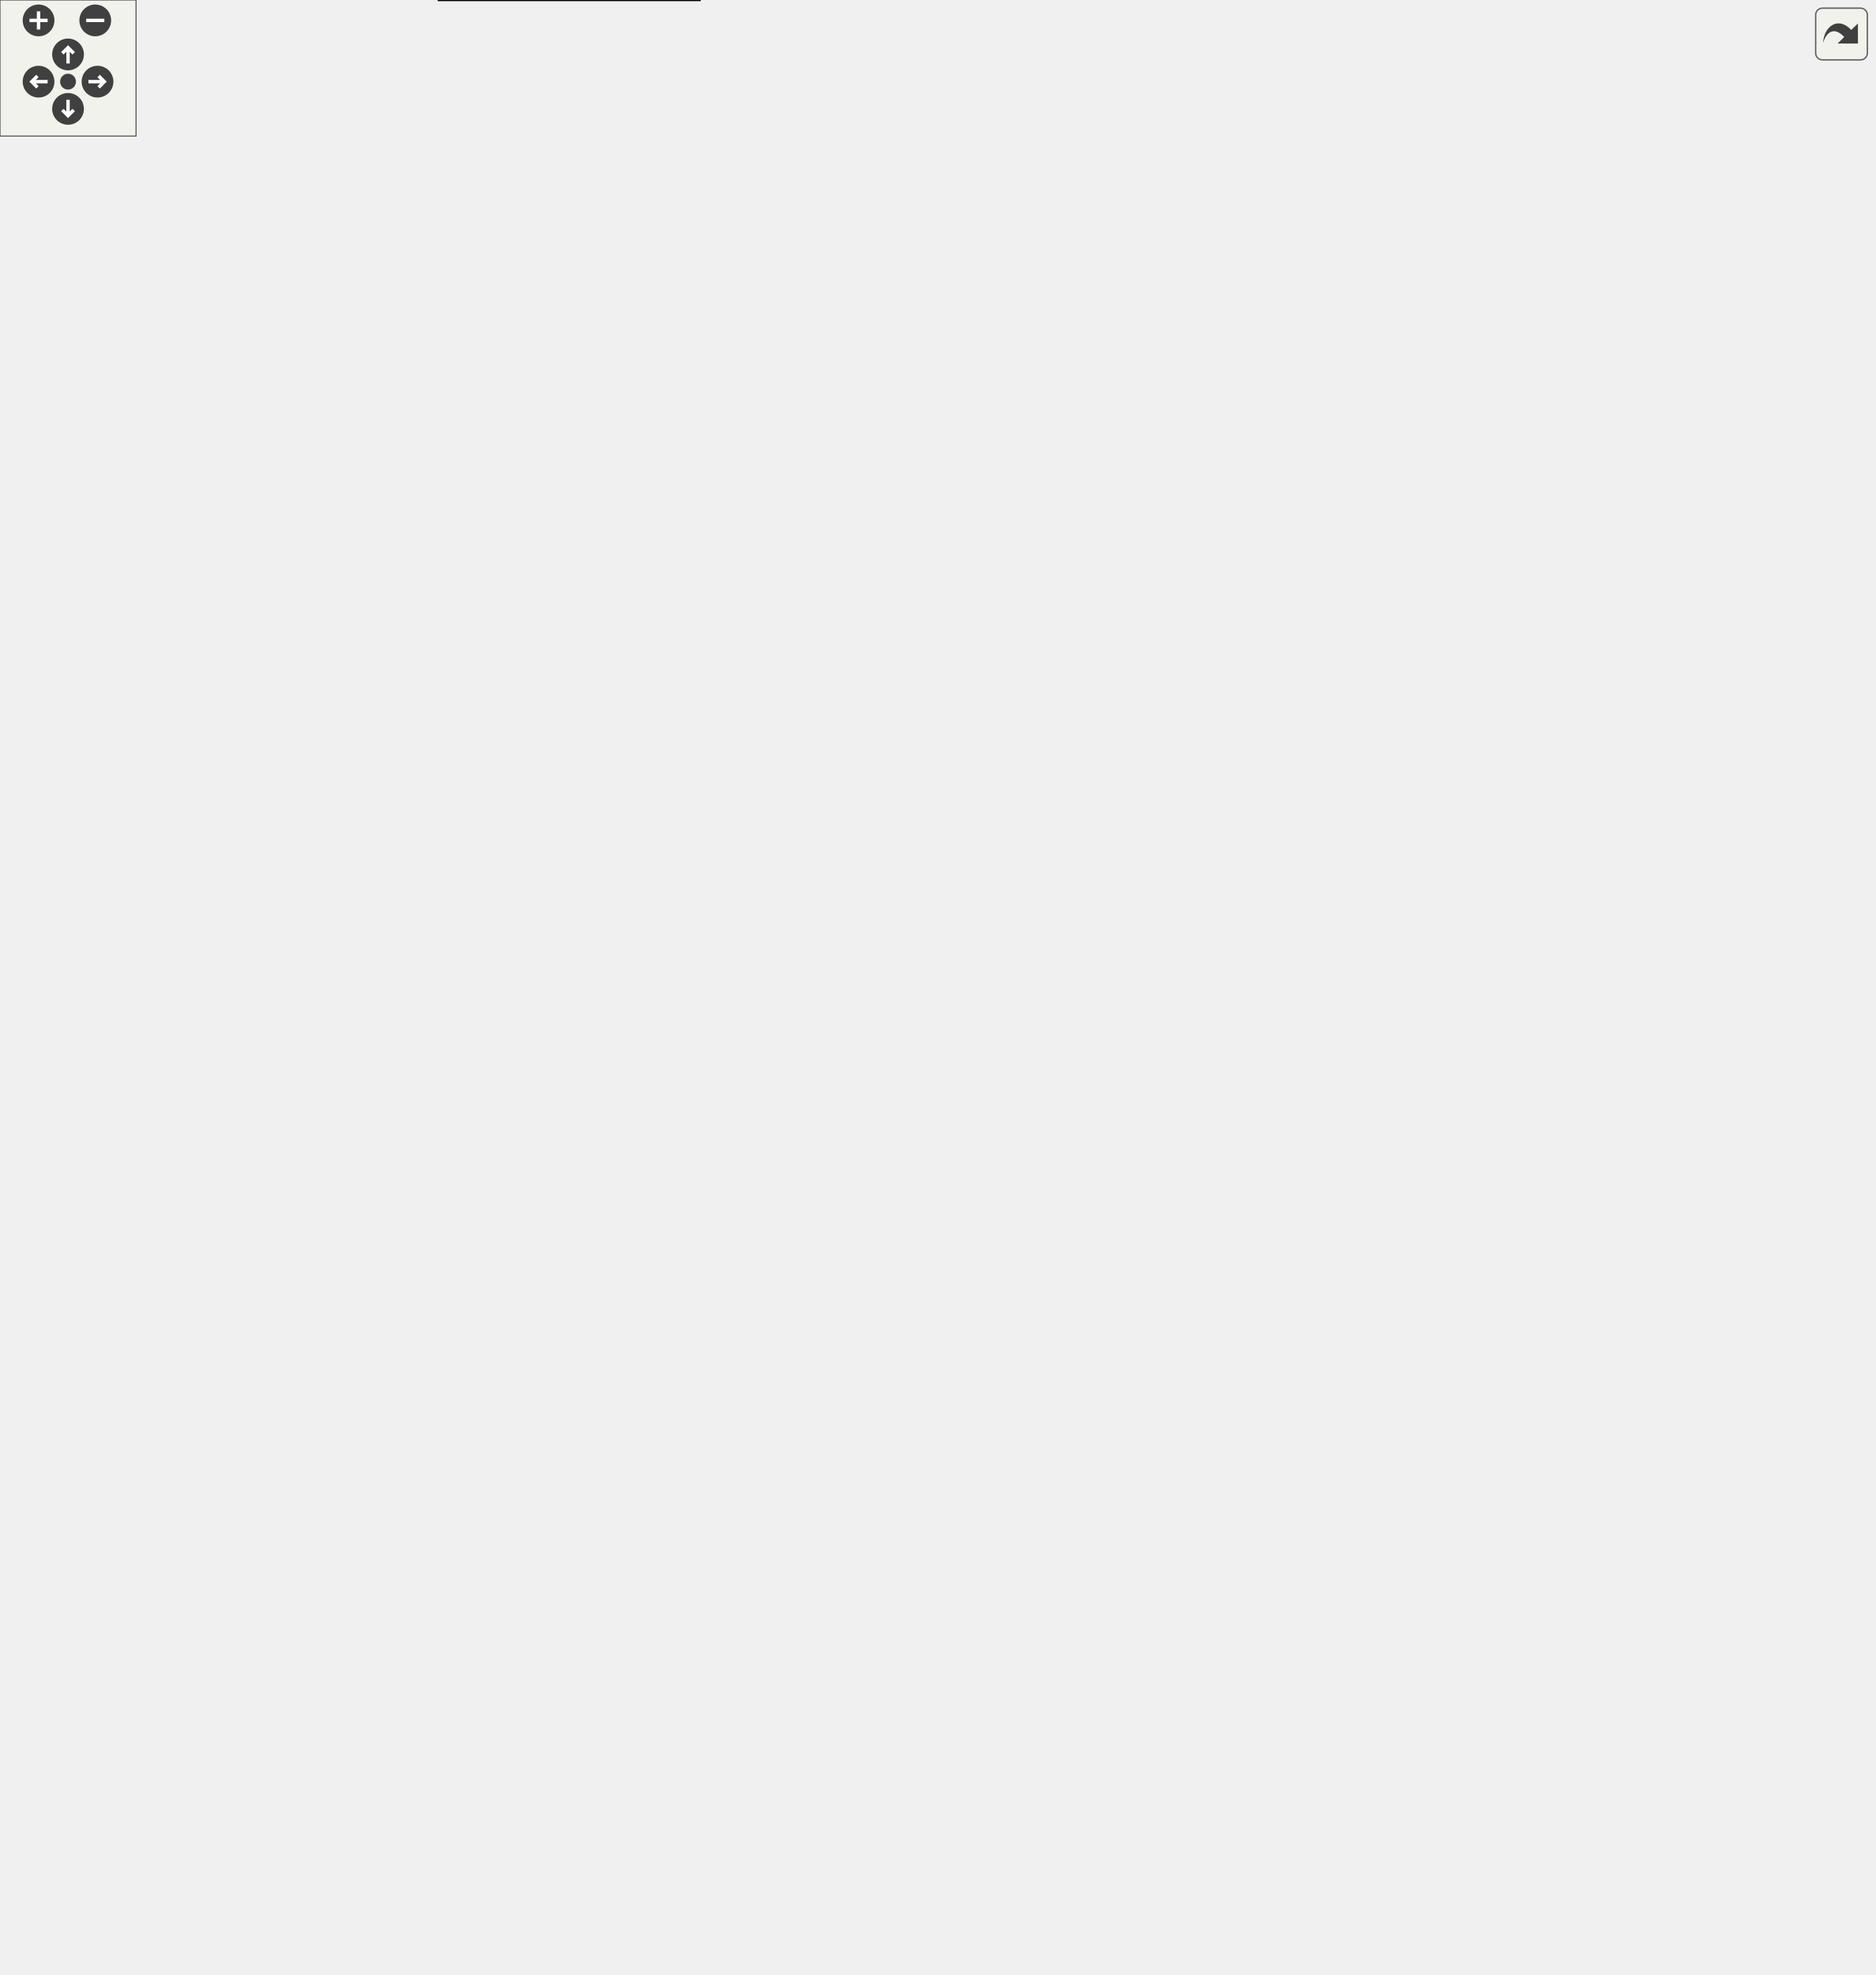
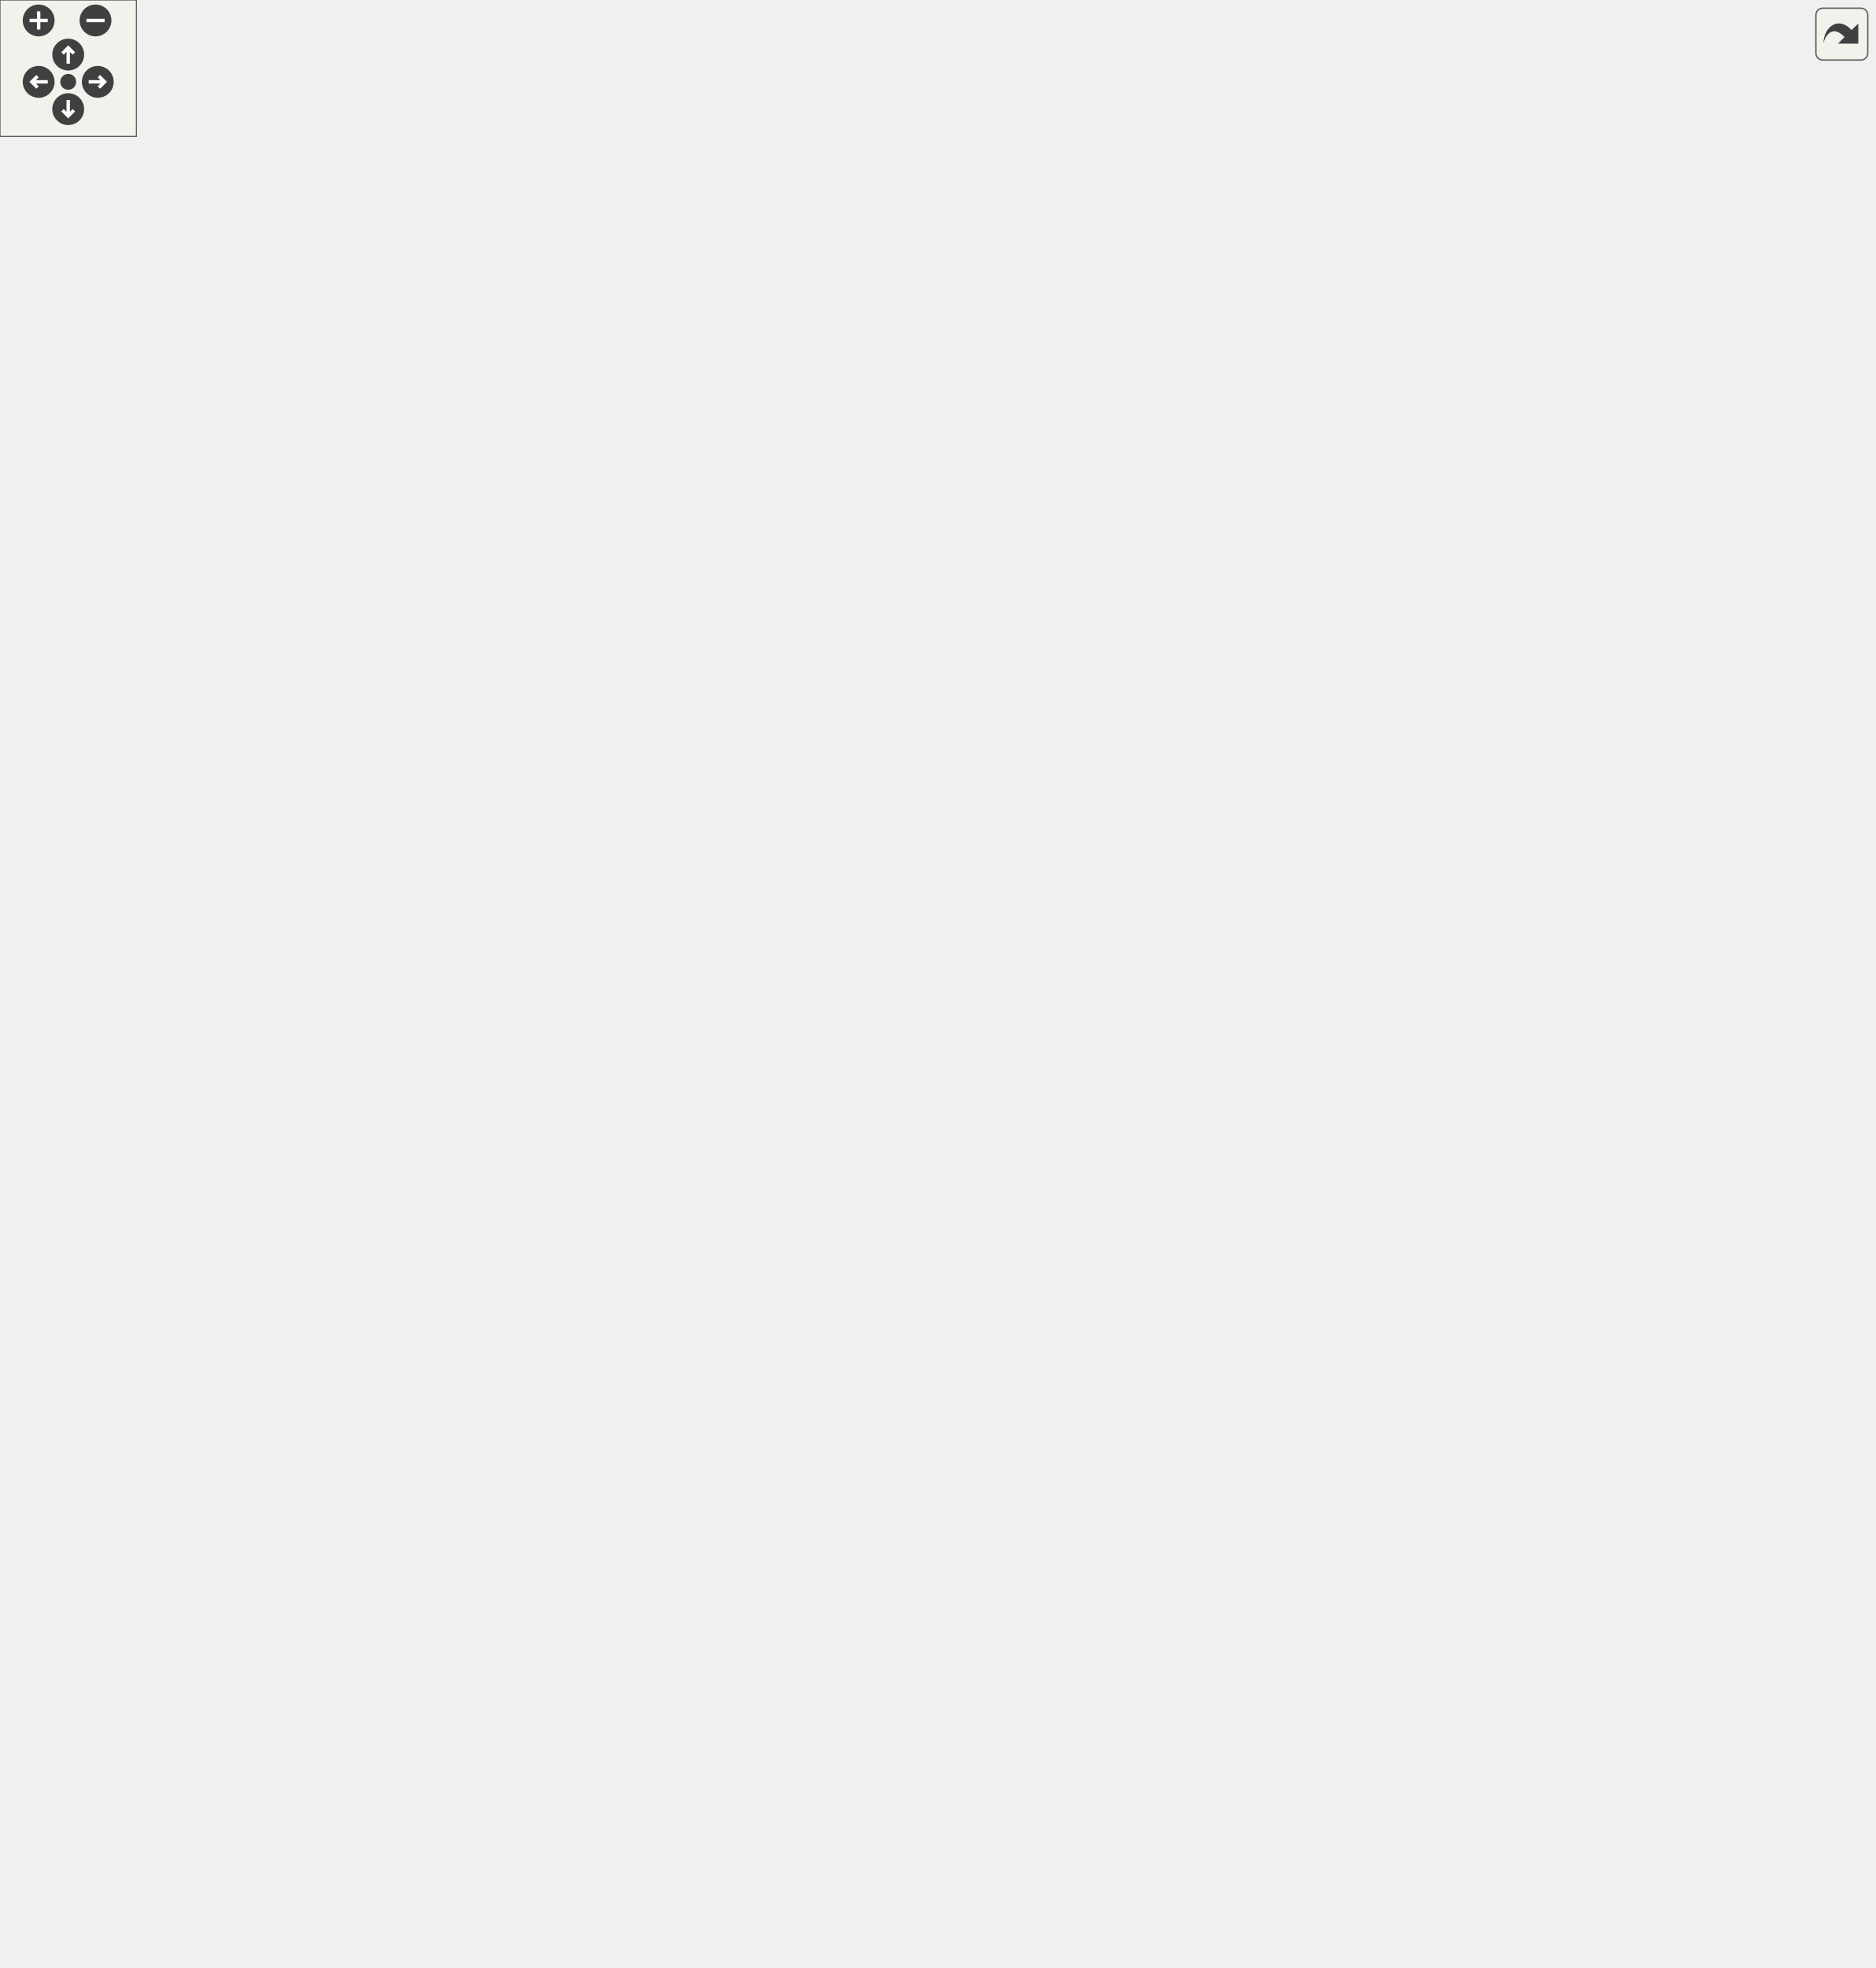
<svg xmlns="http://www.w3.org/2000/svg" xmlns:xlink="http://www.w3.org/1999/xlink" id="main" version="1.1" xml:space="preserve">
  <defs>
    <circle id="rim" cx="0" cy="0" r="7" />
    <circle id="rim2" cx="0" cy="0" r="3.5" />
    <g id="zoomPlus">
      <use xlink:href="#rim" fill="#404040">
        <set attributeName="fill" to="#808080" begin="zoomplus.mouseover" end="zoomplus.mouseout" />
      </use>
      <path d="M-4,0h8M0,-4v8" fill="none" stroke="white" stroke-width="1.5" pointer-events="none" />
    </g>
    <g id="zoomMin">
      <use xlink:href="#rim" fill="#404040">
        <set attributeName="fill" to="#808080" begin="zoomminus.mouseover" end="zoomminus.mouseout" />
      </use>
      <path d="M-4,0h8" fill="none" stroke="white" stroke-width="1.5" pointer-events="none" />
    </g>
    <g id="dirArrow">
      <path fill="none" stroke="white" stroke-width="1.5" d="M0,-3.0v7 M-2.5,-0.5L0,-3.0L2.5,-0.5" />
    </g>
    <g id="resetDef">
      <use xlink:href="#rim2" fill="#404040">
        <set attributeName="fill" to="#808080" begin="reset.mouseover" end="reset.mouseout" />
      </use>
    </g>
  </defs>
  <svg id="graph" class="graph">
    <g id="viewport">
      <g id="node1" class="node">
-         <polygon fill="#bfbfbf" stroke="black" points="0,-384 0,-418 142,-418 142,-384 0,-384" />
-         <text text-anchor="start" x="8" y="-405" font-family="FreeSans" font-size="10.00">Urho3D::Input::AddScreen</text>
-         <text text-anchor="middle" x="71" y="-392" font-family="FreeSans" font-size="10.00">Joystick</text>
+         <polygon fill="#bfbfbf" stroke="black" points="0,-390 0,-424 142,-424 142,-390 0,-390" />
+         <text text-anchor="start" x="8" y="-411" font-family="FreeSans" font-size="10.00">Urho3D::Input::AddScreen</text>
+         <text text-anchor="middle" x="71" y="-398" font-family="FreeSans" font-size="10.00">Joystick</text>
      </g>
      <g id="node3" class="node">
        <a xlink:href="a00289.html#a86e4e2d374cd56109534566c1050a274" target="_top" xlink:title="Return a resource by type and name. Load if not loaded yet. Return null if not found or if fails...">
-           <polygon fill="none" stroke="black" points="184.5,-776 184.5,-810 317.5,-810 317.5,-776 184.5,-776" />
-           <text text-anchor="start" x="192.5" y="-797" font-family="FreeSans" font-size="10.00">Urho3D::ResourceCache</text>
-           <text text-anchor="middle" x="251" y="-784" font-family="FreeSans" font-size="10.00">::GetResource</text>
+           <polygon fill="none" stroke="black" points="183.5,-738 183.5,-772 316.5,-772 316.5,-738 183.5,-738" />
+           <text text-anchor="start" x="191.5" y="-759" font-family="FreeSans" font-size="10.00">Urho3D::ResourceCache</text>
+           <text text-anchor="middle" x="250" y="-746" font-family="FreeSans" font-size="10.00">::GetResource</text>
        </a>
      </g>
      <g id="edge2" class="edge">
-         <path fill="none" stroke="midnightblue" d="M74.072,-418.097C85.917,-482.374 130.337,-708.599 178,-762 180.708,-765.034 183.762,-767.78 187.047,-770.265" />
-         <polygon fill="midnightblue" stroke="midnightblue" points="185.346,-773.336 195.622,-775.917 189.199,-767.491 185.346,-773.336" />
+         <path fill="none" stroke="midnightblue" d="M71.671,-424.341C74.657,-477.432 90.835,-639.564 178,-729 178.939,-729.964 179.917,-730.892 180.928,-731.786" />
+         <polygon fill="midnightblue" stroke="midnightblue" points="179.157,-734.83 189.27,-737.989 183.334,-729.213 179.157,-734.83" />
      </g>
      <g id="node5" class="node">
        <a xlink:href="a00340.html#a6b405eba451da6c0f216a8649adf79aa" target="_top" xlink:title="Return the C string.">
-           <polygon fill="none" stroke="black" points="360.5,-759.5 360.5,-780.5 489.5,-780.5 489.5,-759.5 360.5,-759.5" />
-           <text text-anchor="middle" x="425" y="-767.5" font-family="FreeSans" font-size="10.00">Urho3D::String::CString</text>
-         </a>
-       </g>
-       <g id="edge58" class="edge">
-         <path fill="none" stroke="midnightblue" d="M74.18,-418.143C85.905,-479.467 128.6,-686.541 178,-729 203.294,-750.74 287.018,-761.149 350.032,-765.999" />
-         <polygon fill="midnightblue" stroke="midnightblue" points="350.12,-769.515 360.35,-766.759 350.634,-762.534 350.12,-769.515" />
+           <polygon fill="none" stroke="black" points="358.5,-744.5 358.5,-765.5 487.5,-765.5 487.5,-744.5 358.5,-744.5" />
+           <text text-anchor="middle" x="423" y="-752.5" font-family="FreeSans" font-size="10.00">Urho3D::String::CString</text>
+         </a>
+       </g>
+       <g id="edge54" class="edge">
+         <path fill="none" stroke="midnightblue" d="M73.234,-424.454C82.295,-492.212 118.683,-736.274 178,-781 242.036,-829.285 343.698,-792.893 393.518,-769.96" />
+         <polygon fill="midnightblue" stroke="midnightblue" points="395.224,-773.025 402.764,-765.582 392.228,-766.698 395.224,-773.025" />
      </g>
      <g id="node7" class="node">
        <a xlink:href="a00359.html#aeb17cee1b62a29b57c557bbaab230243" target="_top" xlink:title="Load a UI layout from an XML file. Optionally specify another XML file for element style...">
-           <polygon fill="none" stroke="black" points="185.5,-698.5 185.5,-719.5 316.5,-719.5 316.5,-698.5 185.5,-698.5" />
-           <text text-anchor="middle" x="251" y="-706.5" font-family="FreeSans" font-size="10.00">Urho3D::UI::LoadLayout</text>
+           <polygon fill="none" stroke="black" points="184.5,-658.5 184.5,-679.5 315.5,-679.5 315.5,-658.5 184.5,-658.5" />
+           <text text-anchor="middle" x="250" y="-666.5" font-family="FreeSans" font-size="10.00">Urho3D::UI::LoadLayout</text>
        </a>
      </g>
      <g id="edge6" class="edge">
-         <path fill="none" stroke="midnightblue" d="M72.12,-418.229C76.305,-468.021 95.376,-613.369 178,-689 179.693,-690.55 181.495,-691.981 183.383,-693.304" />
-         <polygon fill="midnightblue" stroke="midnightblue" points="181.744,-696.399 192.143,-698.427 185.278,-690.357 181.744,-696.399" />
+         <path fill="none" stroke="midnightblue" d="M73.457,-424.007C80.748,-468.128 106.403,-587.121 178,-649 179.794,-650.551 181.7,-651.982 183.691,-653.303" />
+         <polygon fill="midnightblue" stroke="midnightblue" points="182.453,-656.619 192.894,-658.417 185.852,-650.5 182.453,-656.619" />
      </g>
      <g id="node9" class="node">
        <a xlink:href="a00359.html#a0a91caff1edbcab1038879d9c79a4e44" target="_top" xlink:title="Return root UI element.">
-           <polygon fill="none" stroke="black" points="194.5,-658.5 194.5,-679.5 307.5,-679.5 307.5,-658.5 194.5,-658.5" />
-           <text text-anchor="middle" x="251" y="-666.5" font-family="FreeSans" font-size="10.00">Urho3D::UI::GetRoot</text>
+           <polygon fill="none" stroke="black" points="193.5,-618.5 193.5,-639.5 306.5,-639.5 306.5,-618.5 193.5,-618.5" />
+           <text text-anchor="middle" x="250" y="-626.5" font-family="FreeSans" font-size="10.00">Urho3D::UI::GetRoot</text>
        </a>
      </g>
      <g id="edge8" class="edge">
-         <path fill="none" stroke="midnightblue" d="M73.257,-418.107C80.114,-463.071 104.911,-585.483 178,-649 180.232,-650.939 182.635,-652.692 185.163,-654.277" />
-         <polygon fill="midnightblue" stroke="midnightblue" points="183.69,-657.457 194.166,-659.04 186.963,-651.27 183.69,-657.457" />
+         <path fill="none" stroke="midnightblue" d="M75.087,-424.043C85.328,-462.993 115.84,-559.01 178,-609 180.079,-610.672 182.288,-612.204 184.594,-613.608" />
+         <polygon fill="midnightblue" stroke="midnightblue" points="183.4,-616.931 193.89,-618.416 186.615,-610.714 183.4,-616.931" />
      </g>
      <g id="node11" class="node">
        <a xlink:href="a00361.html#aa1d4bf467b99749011b103227deb3004" target="_top" xlink:title="Return size.">
-           <polygon fill="none" stroke="black" points="193.5,-606 193.5,-640 308.5,-640 308.5,-606 193.5,-606" />
-           <text text-anchor="start" x="201.5" y="-627" font-family="FreeSans" font-size="10.00">Urho3D::UIElement::</text>
-           <text text-anchor="middle" x="251" y="-614" font-family="FreeSans" font-size="10.00">GetSize</text>
+           <polygon fill="none" stroke="black" points="192.5,-566 192.5,-600 307.5,-600 307.5,-566 192.5,-566" />
+           <text text-anchor="start" x="200.5" y="-587" font-family="FreeSans" font-size="10.00">Urho3D::UIElement::</text>
+           <text text-anchor="middle" x="250" y="-574" font-family="FreeSans" font-size="10.00">GetSize</text>
        </a>
      </g>
      <g id="edge10" class="edge">
-         <path fill="none" stroke="midnightblue" d="M76.359,-418.234C88.601,-454.98 121.964,-541.765 178,-592 181.592,-595.22 185.567,-598.139 189.754,-600.779" />
-         <polygon fill="midnightblue" stroke="midnightblue" points="188.17,-603.905 198.591,-605.814 191.635,-597.823 188.17,-603.905" />
+         <path fill="none" stroke="midnightblue" d="M79.633,-424.044C95.434,-453.727 131.683,-515.243 178,-552 182.264,-555.384 186.954,-558.467 191.831,-561.261" />
+         <polygon fill="midnightblue" stroke="midnightblue" points="190.286,-564.404 200.763,-565.98 193.557,-558.214 190.286,-564.404" />
      </g>
      <g id="node13" class="node">
        <a xlink:href="a00361.html#a76a4d4fc652ea858d46846ac2739ee98" target="_top" xlink:title="Add a child element.">
-           <polygon fill="none" stroke="black" points="193.5,-516 193.5,-550 308.5,-550 308.5,-516 193.5,-516" />
-           <text text-anchor="start" x="201.5" y="-537" font-family="FreeSans" font-size="10.00">Urho3D::UIElement::</text>
-           <text text-anchor="middle" x="251" y="-524" font-family="FreeSans" font-size="10.00">AddChild</text>
+           <polygon fill="none" stroke="black" points="192.5,-476 192.5,-510 307.5,-510 307.5,-476 192.5,-476" />
+           <text text-anchor="start" x="200.5" y="-497" font-family="FreeSans" font-size="10.00">Urho3D::UIElement::</text>
+           <text text-anchor="middle" x="250" y="-484" font-family="FreeSans" font-size="10.00">AddChild</text>
        </a>
      </g>
      <g id="edge12" class="edge">
-         <path fill="none" stroke="midnightblue" d="M84.087,-418.013C102.669,-441.119 138.822,-482.359 178,-507 180.456,-508.544 183.015,-510.013 185.645,-511.408" />
-         <polygon fill="midnightblue" stroke="midnightblue" points="184.277,-514.635 194.799,-515.868 187.342,-508.342 184.277,-514.635" />
+         <path fill="none" stroke="midnightblue" d="M98.505,-424.082C119.739,-436.858 150.108,-454.249 178,-467 181.807,-468.741 185.768,-470.446 189.786,-472.1" />
+         <polygon fill="midnightblue" stroke="midnightblue" points="188.637,-475.409 199.222,-475.854 191.225,-468.905 188.637,-475.409" />
      </g>
      <g id="node25" class="node">
        <a xlink:href="a00366.html#aa20f23bae4cf1d7cda06f6c3b47c7504" target="_top" xlink:title="Return iterator to the beginning.">
-           <polygon fill="none" stroke="black" points="189.5,-476.5 189.5,-497.5 312.5,-497.5 312.5,-476.5 189.5,-476.5" />
-           <text text-anchor="middle" x="251" y="-484.5" font-family="FreeSans" font-size="10.00">Urho3D::Vector::Begin</text>
+           <polygon fill="none" stroke="black" points="188.5,-436.5 188.5,-457.5 311.5,-457.5 311.5,-436.5 188.5,-436.5" />
+           <text text-anchor="middle" x="250" y="-444.5" font-family="FreeSans" font-size="10.00">Urho3D::Vector::Begin</text>
        </a>
      </g>
      <g id="edge26" class="edge">
-         <path fill="none" stroke="midnightblue" d="M94.565,-418.279C115.558,-432.987 147.575,-453.774 178,-467 183.404,-469.349 189.155,-471.489 194.965,-473.421" />
-         <polygon fill="midnightblue" stroke="midnightblue" points="194.16,-476.836 204.749,-476.476 196.247,-470.154 194.16,-476.836" />
+         <path fill="none" stroke="midnightblue" d="M142.003,-422.867C158.977,-426.66 176.88,-430.66 193.123,-434.29" />
+         <polygon fill="midnightblue" stroke="midnightblue" points="192.476,-437.732 202.998,-436.497 194.002,-430.9 192.476,-437.732" />
      </g>
      <g id="node27" class="node">
        <a xlink:href="a00366.html#af79ffb0683568b08fe130ee028bfd1ef" target="_top" xlink:title="Return iterator to the end.">
-           <polygon fill="none" stroke="black" points="194,-436.5 194,-457.5 308,-457.5 308,-436.5 194,-436.5" />
-           <text text-anchor="middle" x="251" y="-444.5" font-family="FreeSans" font-size="10.00">Urho3D::Vector::End</text>
+           <polygon fill="none" stroke="black" points="193,-396.5 193,-417.5 307,-417.5 307,-396.5 193,-396.5" />
+           <text text-anchor="middle" x="250" y="-404.5" font-family="FreeSans" font-size="10.00">Urho3D::Vector::End</text>
        </a>
      </g>
      <g id="edge28" class="edge">
-         <path fill="none" stroke="midnightblue" d="M137.77,-418.063C158.303,-423.311 180.568,-429.001 199.877,-433.935" />
-         <polygon fill="midnightblue" stroke="midnightblue" points="199.125,-437.355 209.68,-436.44 200.858,-430.573 199.125,-437.355" />
+         <path fill="none" stroke="midnightblue" d="M142.003,-407C155.459,-407 169.499,-407 182.832,-407" />
+         <polygon fill="midnightblue" stroke="midnightblue" points="182.869,-410.5 192.869,-407 182.869,-403.5 182.869,-410.5" />
      </g>
      <g id="node29" class="node">
        <a xlink:href="a00361.html#a784af86dd836d5257b7c807f8cb9b072" target="_top" xlink:title="Return name.">
-           <polygon fill="none" stroke="black" points="193.5,-384 193.5,-418 308.5,-418 308.5,-384 193.5,-384" />
-           <text text-anchor="start" x="201.5" y="-405" font-family="FreeSans" font-size="10.00">Urho3D::UIElement::</text>
-           <text text-anchor="middle" x="251" y="-392" font-family="FreeSans" font-size="10.00">GetName</text>
+           <polygon fill="none" stroke="black" points="192.5,-344 192.5,-378 307.5,-378 307.5,-344 192.5,-344" />
+           <text text-anchor="start" x="200.5" y="-365" font-family="FreeSans" font-size="10.00">Urho3D::UIElement::</text>
+           <text text-anchor="middle" x="250" y="-352" font-family="FreeSans" font-size="10.00">GetName</text>
        </a>
      </g>
      <g id="edge30" class="edge">
-         <path fill="none" stroke="midnightblue" d="M142.141,-401C155.688,-401 169.832,-401 183.269,-401" />
-         <polygon fill="midnightblue" stroke="midnightblue" points="183.386,-404.5 193.385,-401 183.385,-397.5 183.386,-404.5" />
+         <path fill="none" stroke="midnightblue" d="M137.399,-389.937C152.031,-386.176 167.547,-382.189 182.232,-378.415" />
+         <polygon fill="midnightblue" stroke="midnightblue" points="183.431,-381.721 192.245,-375.842 181.689,-374.941 183.431,-381.721" />
      </g>
      <g id="node31" class="node">
        <a xlink:href="a00340.html#a6dffd447850e4d687096a79dafe8bdac" target="_top" xlink:title="Return whether starts with a string.">
-           <polygon fill="none" stroke="black" points="179.5,-344.5 179.5,-365.5 322.5,-365.5 322.5,-344.5 179.5,-344.5" />
-           <text text-anchor="middle" x="251" y="-352.5" font-family="FreeSans" font-size="10.00">Urho3D::String::StartsWith</text>
+           <polygon fill="none" stroke="black" points="178.5,-304.5 178.5,-325.5 321.5,-325.5 321.5,-304.5 178.5,-304.5" />
+           <text text-anchor="middle" x="250" y="-312.5" font-family="FreeSans" font-size="10.00">Urho3D::String::StartsWith</text>
        </a>
      </g>
      <g id="edge32" class="edge">
-         <path fill="none" stroke="midnightblue" d="M137.77,-383.937C158.303,-378.689 180.568,-372.999 199.877,-368.065" />
-         <polygon fill="midnightblue" stroke="midnightblue" points="200.858,-371.427 209.68,-365.56 199.125,-364.645 200.858,-371.427" />
+         <path fill="none" stroke="midnightblue" d="M91.909,-389.931C112.64,-373.757 145.868,-349.8 178,-335 183.008,-332.693 188.338,-330.601 193.744,-328.716" />
+         <polygon fill="midnightblue" stroke="midnightblue" points="195.076,-331.964 203.505,-325.545 192.913,-325.306 195.076,-331.964" />
      </g>
      <g id="node35" class="node">
        <a xlink:href="a00361.html#a2de24717fe9c66ab2d15a3b37c037bd0" target="_top" xlink:title="Return child element by index.">
-           <polygon fill="none" stroke="black" points="193.5,-292 193.5,-326 308.5,-326 308.5,-292 193.5,-292" />
-           <text text-anchor="start" x="201.5" y="-313" font-family="FreeSans" font-size="10.00">Urho3D::UIElement::</text>
-           <text text-anchor="middle" x="251" y="-300" font-family="FreeSans" font-size="10.00">GetChild</text>
+           <polygon fill="none" stroke="black" points="192.5,-252 192.5,-286 307.5,-286 307.5,-252 192.5,-252" />
+           <text text-anchor="start" x="200.5" y="-273" font-family="FreeSans" font-size="10.00">Urho3D::UIElement::</text>
+           <text text-anchor="middle" x="250" y="-260" font-family="FreeSans" font-size="10.00">GetChild</text>
        </a>
      </g>
      <g id="edge36" class="edge">
-         <path fill="none" stroke="midnightblue" d="M95.24,-383.995C116.399,-369.659 148.287,-349.259 178,-335 181.582,-333.281 185.309,-331.613 189.1,-330.006" />
-         <polygon fill="midnightblue" stroke="midnightblue" points="190.659,-333.151 198.608,-326.147 188.026,-326.665 190.659,-333.151" />
+         <path fill="none" stroke="midnightblue" d="M83.271,-389.829C101.424,-365.563 137.667,-321.274 178,-295 180.401,-293.436 182.909,-291.951 185.487,-290.542" />
+         <polygon fill="midnightblue" stroke="midnightblue" points="187.1,-293.649 194.479,-286.047 183.97,-287.388 187.1,-293.649" />
      </g>
      <g id="node37" class="node">
        <a xlink:href="a00361.html#a8a0131dfc7f06ce10cdb77418ec830a9" target="_top" xlink:title="Set whether is visible.">
-           <polygon fill="none" stroke="black" points="367.5,-572 367.5,-606 482.5,-606 482.5,-572 367.5,-572" />
-           <text text-anchor="start" x="375.5" y="-593" font-family="FreeSans" font-size="10.00">Urho3D::UIElement::</text>
-           <text text-anchor="middle" x="425" y="-580" font-family="FreeSans" font-size="10.00">SetVisible</text>
+           <polygon fill="none" stroke="black" points="365.5,-532 365.5,-566 480.5,-566 480.5,-532 365.5,-532" />
+           <text text-anchor="start" x="373.5" y="-553" font-family="FreeSans" font-size="10.00">Urho3D::UIElement::</text>
+           <text text-anchor="middle" x="423" y="-540" font-family="FreeSans" font-size="10.00">SetVisible</text>
        </a>
      </g>
      <g id="edge38" class="edge">
-         <path fill="none" stroke="midnightblue" d="M77.037,-418.161C89.812,-451.661 123.006,-525.42 178,-559 231.832,-591.871 304.611,-597.004 357.21,-595.348" />
-         <polygon fill="midnightblue" stroke="midnightblue" points="357.599,-598.835 367.449,-594.932 357.315,-591.841 357.599,-598.835" />
+         <path fill="none" stroke="midnightblue" d="M81.687,-424.163C98.628,-449.703 134.254,-497.051 178,-519 233.183,-546.687 303.853,-552.712 355.099,-552.688" />
+         <polygon fill="midnightblue" stroke="midnightblue" points="355.432,-556.186 365.403,-552.602 355.374,-549.186 355.432,-556.186" />
      </g>
      <g id="node42" class="node">
        <a xlink:href="a00346.html#a0c97b8f60cad489151940e742be739ba" target="_top" xlink:title="Return text.">
-           <polygon fill="none" stroke="black" points="191,-252.5 191,-273.5 311,-273.5 311,-252.5 191,-252.5" />
-           <text text-anchor="middle" x="251" y="-260.5" font-family="FreeSans" font-size="10.00">Urho3D::Text::GetText</text>
+           <polygon fill="none" stroke="black" points="190,-212.5 190,-233.5 310,-233.5 310,-212.5 190,-212.5" />
+           <text text-anchor="middle" x="250" y="-220.5" font-family="FreeSans" font-size="10.00">Urho3D::Text::GetText</text>
        </a>
      </g>
      <g id="edge46" class="edge">
-         <path fill="none" stroke="midnightblue" d="M81.903,-383.724C99.125,-357.87 135.113,-309.343 178,-283 181.368,-280.931 184.952,-279.073 188.655,-277.403" />
-         <polygon fill="midnightblue" stroke="midnightblue" points="190.074,-280.605 198.05,-273.631 187.466,-274.109 190.074,-280.605" />
+         <path fill="none" stroke="midnightblue" d="M77.32,-389.915C90.598,-356.432 124.642,-282.054 178,-243 180.535,-241.144 183.235,-239.461 186.046,-237.933" />
+         <polygon fill="midnightblue" stroke="midnightblue" points="187.774,-240.989 195.335,-233.567 184.796,-234.654 187.774,-240.989" />
      </g>
      <g id="node44" class="node">
        <a xlink:href="a00340.html#a11572e3c07f60de65ac5d0c1ca5b6ba3" target="_top" xlink:title="Return length.">
-           <polygon fill="none" stroke="black" points="187.5,-212.5 187.5,-233.5 314.5,-233.5 314.5,-212.5 187.5,-212.5" />
-           <text text-anchor="middle" x="251" y="-220.5" font-family="FreeSans" font-size="10.00">Urho3D::String::Length</text>
+           <polygon fill="none" stroke="black" points="186.5,-172.5 186.5,-193.5 313.5,-193.5 313.5,-172.5 186.5,-172.5" />
+           <text text-anchor="middle" x="250" y="-180.5" font-family="FreeSans" font-size="10.00">Urho3D::String::Length</text>
        </a>
      </g>
      <g id="edge48" class="edge">
-         <path fill="none" stroke="midnightblue" d="M77.806,-383.767C91.598,-351.126 126.016,-280.227 178,-243 180.671,-241.087 183.516,-239.357 186.477,-237.793" />
-         <polygon fill="midnightblue" stroke="midnightblue" points="188.02,-240.936 195.643,-233.578 185.096,-234.576 188.02,-240.936" />
+         <path fill="none" stroke="midnightblue" d="M75.034,-389.791C85.165,-350.461 115.461,-253.505 178,-203 180.075,-201.324 182.282,-199.788 184.585,-198.381" />
+         <polygon fill="midnightblue" stroke="midnightblue" points="186.608,-201.275 193.875,-193.565 183.386,-195.06 186.608,-201.275" />
      </g>
      <g id="node46" class="node">
-         <a xlink:href="a00175.html#ae3cde3a1cc3464293a61030e73c33c58" target="_top" xlink:title="Return whether has no elements.">
-           <polygon fill="none" stroke="black" points="178.5,-172.5 178.5,-193.5 323.5,-193.5 323.5,-172.5 178.5,-172.5" />
-           <text text-anchor="middle" x="251" y="-180.5" font-family="FreeSans" font-size="10.00">Urho3D::HashBase::Empty</text>
+         <a xlink:href="a00177.html#a9dc4e5c0ad1feb3eec2d2f1f1714698d" target="_top" xlink:title="Return iterator to the pair with key, or end iterator if not found.">
+           <polygon fill="none" stroke="black" points="185.5,-132.5 185.5,-153.5 314.5,-153.5 314.5,-132.5 185.5,-132.5" />
+           <text text-anchor="middle" x="250" y="-140.5" font-family="FreeSans" font-size="10.00">Urho3D::HashMap::Find</text>
        </a>
      </g>
      <g id="edge50" class="edge">
-         <path fill="none" stroke="midnightblue" d="M75.258,-383.988C85.769,-345.585 116.661,-251.734 178,-203 180.267,-201.199 182.684,-199.56 185.209,-198.068" />
-         <polygon fill="midnightblue" stroke="midnightblue" points="186.807,-201.182 194.147,-193.543 183.645,-194.937 186.807,-201.182" />
+         <path fill="none" stroke="midnightblue" d="M73.411,-389.855C80.591,-345.377 106.003,-225.416 178,-163 179.792,-161.446 181.695,-160.013 183.685,-158.69" />
+         <polygon fill="midnightblue" stroke="midnightblue" points="185.847,-161.492 192.882,-153.57 182.442,-155.376 185.847,-161.492" />
      </g>
      <g id="node48" class="node">
-         <a xlink:href="a00177.html#ad7e80c0c98d795960287fdce2215e312" target="_top" xlink:title="Insert a pair. Return an iterator to it.">
-           <polygon fill="none" stroke="black" points="182.5,-132.5 182.5,-153.5 319.5,-153.5 319.5,-132.5 182.5,-132.5" />
-           <text text-anchor="middle" x="251" y="-140.5" font-family="FreeSans" font-size="10.00">Urho3D::HashMap::Insert</text>
+         <a xlink:href="a00177.html#a47eb201d8441d4e4be8626e615cb562d" target="_top" xlink:title="Return iterator to the end.">
+           <polygon fill="none" stroke="black" points="186,-92.5 186,-113.5 314,-113.5 314,-92.5 186,-92.5" />
+           <text text-anchor="middle" x="250" y="-100.5" font-family="FreeSans" font-size="10.00">Urho3D::HashMap::End</text>
        </a>
      </g>
      <g id="edge52" class="edge">
-         <path fill="none" stroke="midnightblue" d="M73.591,-383.936C81.145,-340.245 107.268,-223.533 178,-163 179.966,-161.318 182.061,-159.776 184.253,-158.363" />
-         <polygon fill="midnightblue" stroke="midnightblue" points="186.023,-161.385 193.13,-153.527 182.674,-155.238 186.023,-161.385" />
-       </g>
-       <g id="node50" class="node">
-         <a xlink:href="a00177.html#a9dc4e5c0ad1feb3eec2d2f1f1714698d" target="_top" xlink:title="Return iterator to the pair with key, or end iterator if not found.">
-           <polygon fill="none" stroke="black" points="186.5,-92.5 186.5,-113.5 315.5,-113.5 315.5,-92.5 186.5,-92.5" />
-           <text text-anchor="middle" x="251" y="-100.5" font-family="FreeSans" font-size="10.00">Urho3D::HashMap::Find</text>
-         </a>
-       </g>
-       <g id="edge54" class="edge">
-         <path fill="none" stroke="midnightblue" d="M72.391,-383.662C77.252,-334.918 97.848,-195.512 178,-123 179.702,-121.46 181.512,-120.037 183.407,-118.722" />
-         <polygon fill="midnightblue" stroke="midnightblue" points="185.298,-121.672 192.189,-113.624 181.784,-115.618 185.298,-121.672" />
-       </g>
-       <g id="node52" class="node">
-         <a xlink:href="a00177.html#a47eb201d8441d4e4be8626e615cb562d" target="_top" xlink:title="Return iterator to the end.">
-           <polygon fill="none" stroke="black" points="187,-52.5 187,-73.5 315,-73.5 315,-52.5 187,-52.5" />
-           <text text-anchor="middle" x="251" y="-60.5" font-family="FreeSans" font-size="10.00">Urho3D::HashMap::End</text>
+         <path fill="none" stroke="midnightblue" d="M72.245,-389.667C76.747,-340.258 96.539,-197.488 178,-123 179.711,-121.435 181.535,-119.991 183.446,-118.659" />
+         <polygon fill="midnightblue" stroke="midnightblue" points="185.428,-121.556 192.317,-113.506 181.912,-115.503 185.428,-121.556" />
+       </g>
+       <g id="node51" class="node">
+         <a xlink:href="a00361.html#a78b11afb8372b05bc6660e7faa8a0947" target="_top" xlink:title="Set a user variable.">
+           <polygon fill="none" stroke="black" points="192.5,-40 192.5,-74 307.5,-74 307.5,-40 192.5,-40" />
+           <text text-anchor="start" x="200.5" y="-61" font-family="FreeSans" font-size="10.00">Urho3D::UIElement::</text>
+           <text text-anchor="middle" x="250" y="-48" font-family="FreeSans" font-size="10.00">SetVar</text>
        </a>
      </g>
      <g id="edge56" class="edge">
-         <path fill="none" stroke="midnightblue" d="M74.582,-383.716C87.325,-323.798 132.157,-126.294 178,-83 179.505,-81.579 181.101,-80.257 182.771,-79.028" />
-         <polygon fill="midnightblue" stroke="midnightblue" points="184.938,-81.806 191.662,-73.618 181.3,-75.826 184.938,-81.806" />
+         <path fill="none" stroke="midnightblue" d="M71.615,-389.93C74.444,-336.91 90.224,-173.23 178,-83 179.824,-81.124 181.794,-79.384 183.876,-77.768" />
+         <polygon fill="midnightblue" stroke="midnightblue" points="185.981,-80.572 192.391,-72.136 182.119,-74.734 185.981,-80.572" />
+       </g>
+       <g id="node53" class="node">
+         <a xlink:href="a00340.html#a3d2477d745f6e572795b77ac69075c5d" target="_top" xlink:title="Return whether contains a specific occurences of string.">
+           <polygon fill="none" stroke="black" points="182,-0.5 182,-21.5 318,-21.5 318,-0.5 182,-0.5" />
+           <text text-anchor="middle" x="250" y="-8.5" font-family="FreeSans" font-size="10.00">Urho3D::String::Contains</text>
+         </a>
+       </g>
+       <g id="edge58" class="edge">
+         <path fill="none" stroke="midnightblue" d="M73.611,-389.907C84.084,-323.486 125.044,-83.624 178,-31 179.449,-29.56 180.993,-28.221 182.614,-26.977" />
+         <polygon fill="midnightblue" stroke="midnightblue" points="184.69,-29.805 191.281,-21.51 180.955,-23.885 184.69,-29.805" />
      </g>
      <g id="node55" class="node">
-         <a xlink:href="a00361.html#a78b11afb8372b05bc6660e7faa8a0947" target="_top" xlink:title="Set a user variable.">
-           <polygon fill="none" stroke="black" points="193.5,-0 193.5,-34 308.5,-34 308.5,-0 193.5,-0" />
-           <text text-anchor="start" x="201.5" y="-21" font-family="FreeSans" font-size="10.00">Urho3D::UIElement::</text>
-           <text text-anchor="middle" x="251" y="-8" font-family="FreeSans" font-size="10.00">SetVar</text>
+         <a xlink:href="a00340.html#a69ff43bd8ef88af73c3fa6eb8a55d6f6" target="_top" xlink:title="Return substrings split by a separator char.">
+           <polygon fill="none" stroke="black" points="192.5,-698.5 192.5,-719.5 307.5,-719.5 307.5,-698.5 192.5,-698.5" />
+           <text text-anchor="middle" x="250" y="-706.5" font-family="FreeSans" font-size="10.00">Urho3D::String::Split</text>
        </a>
      </g>
      <g id="edge60" class="edge">
-         <path fill="none" stroke="midnightblue" d="M73.994,-383.955C85.556,-319.883 129.088,-94.509 178,-43 180.041,-40.851 182.271,-38.879 184.643,-37.069" />
-         <polygon fill="midnightblue" stroke="midnightblue" points="186.703,-39.905 193.184,-31.524 182.891,-34.034 186.703,-39.905" />
+         <path fill="none" stroke="midnightblue" d="M72.287,-424.214C76.898,-473.282 96.954,-615.065 178,-689 179.713,-690.563 181.538,-692.005 183.451,-693.336" />
+         <polygon fill="midnightblue" stroke="midnightblue" points="181.92,-696.494 192.326,-698.484 185.432,-690.439 181.92,-696.494" />
      </g>
      <g id="edge4" class="edge">
-         <path fill="none" stroke="midnightblue" d="M317.775,-784.173C328.379,-782.772 339.407,-781.314 350.18,-779.89" />
-         <polygon fill="midnightblue" stroke="midnightblue" points="350.955,-783.318 360.41,-778.538 350.037,-776.378 350.955,-783.318" />
+         <path fill="none" stroke="midnightblue" d="M316.886,-755C327.084,-755 337.665,-755 348.023,-755" />
+         <polygon fill="midnightblue" stroke="midnightblue" points="348.282,-758.5 358.282,-755 348.282,-751.5 348.282,-758.5" />
      </g>
      <g id="node15" class="node">
        <a xlink:href="a00361.html#afca95d8f1971fbbdcf725f715cc8c7a9" target="_top" xlink:title="Insert a child element into a specific position in the child list.">
-           <polygon fill="none" stroke="red" points="367.5,-505 367.5,-539 482.5,-539 482.5,-505 367.5,-505" />
-           <text text-anchor="start" x="375.5" y="-526" font-family="FreeSans" font-size="10.00">Urho3D::UIElement::</text>
-           <text text-anchor="middle" x="425" y="-513" font-family="FreeSans" font-size="10.00">InsertChild</text>
+           <polygon fill="none" stroke="red" points="365.5,-465 365.5,-499 480.5,-499 480.5,-465 365.5,-465" />
+           <text text-anchor="start" x="373.5" y="-486" font-family="FreeSans" font-size="10.00">Urho3D::UIElement::</text>
+           <text text-anchor="middle" x="423" y="-473" font-family="FreeSans" font-size="10.00">InsertChild</text>
        </a>
      </g>
      <g id="edge14" class="edge">
-         <path fill="none" stroke="midnightblue" d="M308.939,-529.337C324.348,-528.363 341.13,-527.302 357.022,-526.297" />
-         <polygon fill="midnightblue" stroke="midnightblue" points="357.554,-529.771 367.314,-525.647 357.113,-522.785 357.554,-529.771" />
+         <path fill="none" stroke="midnightblue" d="M307.606,-489.337C322.846,-488.368 339.437,-487.313 355.163,-486.313" />
+         <polygon fill="midnightblue" stroke="midnightblue" points="355.593,-489.793 365.35,-485.666 355.148,-482.807 355.593,-489.793" />
      </g>
      <g id="node17" class="node">
        <a xlink:href="a00361.html#a7cba78373c23a734a1ccd2d4a27d8cb0" target="_top" xlink:title="Manually update layout. Should not be necessary in most cases, but is provided for completeness...">
-           <polygon fill="none" stroke="red" points="526.5,-497 526.5,-531 641.5,-531 641.5,-497 526.5,-497" />
-           <text text-anchor="start" x="534.5" y="-518" font-family="FreeSans" font-size="10.00">Urho3D::UIElement::</text>
-           <text text-anchor="middle" x="584" y="-505" font-family="FreeSans" font-size="10.00">UpdateLayout</text>
+           <polygon fill="none" stroke="red" points="524.5,-457 524.5,-491 639.5,-491 639.5,-457 524.5,-457" />
+           <text text-anchor="start" x="532.5" y="-478" font-family="FreeSans" font-size="10.00">Urho3D::UIElement::</text>
+           <text text-anchor="middle" x="582" y="-465" font-family="FreeSans" font-size="10.00">UpdateLayout</text>
        </a>
      </g>
      <g id="edge16" class="edge">
-         <path fill="none" stroke="midnightblue" d="M482.852,-519.089C493.73,-518.542 505.192,-517.965 516.337,-517.404" />
-         <polygon fill="midnightblue" stroke="midnightblue" points="516.645,-520.893 526.457,-516.895 516.294,-513.902 516.645,-520.893" />
+         <path fill="none" stroke="midnightblue" d="M480.852,-479.089C491.73,-478.542 503.192,-477.965 514.337,-477.404" />
+         <polygon fill="midnightblue" stroke="midnightblue" points="514.645,-480.893 524.457,-476.895 514.294,-473.902 514.645,-480.893" />
      </g>
      <g id="node19" class="node">
        <a xlink:href="a00238.html#ab8dbe9844094c04463def7df1fa650d5" target="_top" xlink:title="Return a preallocated map for event data. Used for optimization to avoid constant re-allocation of ev...">
-           <polygon fill="none" stroke="red" points="682,-542 682,-576 822,-576 822,-542 682,-542" />
-           <text text-anchor="start" x="690" y="-563" font-family="FreeSans" font-size="10.00">Urho3D::Object::GetEvent</text>
-           <text text-anchor="middle" x="752" y="-550" font-family="FreeSans" font-size="10.00">DataMap</text>
+           <polygon fill="none" stroke="red" points="680,-502 680,-536 820,-536 820,-502 680,-502" />
+           <text text-anchor="start" x="688" y="-523" font-family="FreeSans" font-size="10.00">Urho3D::Object::GetEvent</text>
+           <text text-anchor="middle" x="750" y="-510" font-family="FreeSans" font-size="10.00">DataMap</text>
        </a>
      </g>
      <g id="edge22" class="edge">
-         <path fill="none" stroke="midnightblue" d="M482.541,-533.204C496.71,-535.7 511.872,-538.151 526,-540 574.162,-546.302 628.386,-550.943 671.646,-554.059" />
-         <polygon fill="midnightblue" stroke="midnightblue" points="671.608,-557.565 681.831,-554.78 672.102,-550.583 671.608,-557.565" />
+         <path fill="none" stroke="midnightblue" d="M480.541,-493.204C494.71,-495.7 509.872,-498.151 524,-500 572.162,-506.302 626.386,-510.943 669.646,-514.059" />
+         <polygon fill="midnightblue" stroke="midnightblue" points="669.608,-517.565 679.831,-514.78 670.102,-510.583 669.608,-517.565" />
      </g>
      <g id="node21" class="node">
        <a xlink:href="a00238.html#a32020dbf77c196b9777eca479e8abb36" target="_top" xlink:title="Send event to all subscribers.">
-           <polygon fill="none" stroke="black" points="678,-502.5 678,-523.5 826,-523.5 826,-502.5 678,-502.5" />
-           <text text-anchor="middle" x="752" y="-510.5" font-family="FreeSans" font-size="10.00">Urho3D::Object::SendEvent</text>
+           <polygon fill="none" stroke="black" points="676,-462.5 676,-483.5 824,-483.5 824,-462.5 676,-462.5" />
+           <text text-anchor="middle" x="750" y="-470.5" font-family="FreeSans" font-size="10.00">Urho3D::Object::SendEvent</text>
        </a>
      </g>
      <g id="edge24" class="edge">
-         <path fill="none" stroke="midnightblue" d="M465.996,-504.828C484.053,-498.153 505.733,-491.32 526,-488 576.878,-479.666 590.766,-482.251 642,-488 663.048,-490.362 685.944,-495.19 705.37,-499.979" />
-         <polygon fill="midnightblue" stroke="midnightblue" points="704.63,-503.402 715.184,-502.466 706.35,-496.616 704.63,-503.402" />
+         <path fill="none" stroke="midnightblue" d="M463.996,-464.828C482.053,-458.153 503.733,-451.32 524,-448 574.878,-439.666 588.766,-442.251 640,-448 661.048,-450.362 683.944,-455.19 703.37,-459.979" />
+         <polygon fill="midnightblue" stroke="midnightblue" points="702.63,-463.402 713.184,-462.466 704.35,-456.616 702.63,-463.402" />
      </g>
      <g id="edge18" class="edge">
-         <path fill="none" stroke="midnightblue" d="M641.816,-529.486C653.649,-532.656 666.253,-536.032 678.55,-539.326" />
-         <polygon fill="midnightblue" stroke="midnightblue" points="677.76,-542.738 688.325,-541.944 679.572,-535.976 677.76,-542.738" />
+         <path fill="none" stroke="midnightblue" d="M639.816,-489.486C651.649,-492.656 664.253,-496.032 676.55,-499.326" />
+         <polygon fill="midnightblue" stroke="midnightblue" points="675.76,-502.738 686.325,-501.944 677.572,-495.976 675.76,-502.738" />
      </g>
      <g id="edge20" class="edge">
-         <path fill="none" stroke="midnightblue" d="M641.816,-513.656C650.139,-513.606 658.843,-513.555 667.553,-513.503" />
-         <polygon fill="midnightblue" stroke="midnightblue" points="667.78,-517.001 677.759,-513.442 667.738,-510.002 667.78,-517.001" />
+         <path fill="none" stroke="midnightblue" d="M639.816,-473.656C648.139,-473.606 656.843,-473.555 665.553,-473.503" />
+         <polygon fill="midnightblue" stroke="midnightblue" points="665.78,-477.001 675.759,-473.442 665.738,-470.002 665.78,-477.001" />
      </g>
      <g id="node33" class="node">
        <a xlink:href="a00340.html#a7cb1eb905c5e4b88d8d281455d8d0caf" target="_top" xlink:title="Return index to the first occurrence of a string, or NPOS if not found.">
-           <polygon fill="none" stroke="black" points="368.5,-344.5 368.5,-365.5 481.5,-365.5 481.5,-344.5 368.5,-344.5" />
-           <text text-anchor="middle" x="425" y="-352.5" font-family="FreeSans" font-size="10.00">Urho3D::String::Find</text>
+           <polygon fill="none" stroke="black" points="366.5,-304.5 366.5,-325.5 479.5,-325.5 479.5,-304.5 366.5,-304.5" />
+           <text text-anchor="middle" x="423" y="-312.5" font-family="FreeSans" font-size="10.00">Urho3D::String::Find</text>
        </a>
      </g>
      <g id="edge34" class="edge">
-         <path fill="none" stroke="midnightblue" d="M322.526,-355C334.343,-355 346.553,-355 358.247,-355" />
-         <polygon fill="midnightblue" stroke="midnightblue" points="358.368,-358.5 368.368,-355 358.368,-351.5 358.368,-358.5" />
+         <path fill="none" stroke="midnightblue" d="M321.615,-315C333.073,-315 344.89,-315 356.23,-315" />
+         <polygon fill="midnightblue" stroke="midnightblue" points="356.486,-318.5 366.486,-315 356.486,-311.5 356.486,-318.5" />
      </g>
      <g id="edge40" class="edge">
-         <path fill="none" stroke="midnightblue" d="M461.08,-571.981C484.072,-561.136 514.054,-546.993 538.651,-535.391" />
-         <polygon fill="midnightblue" stroke="midnightblue" points="540.237,-538.513 547.788,-531.081 537.251,-532.182 540.237,-538.513" />
+         <path fill="none" stroke="midnightblue" d="M459.08,-531.981C482.072,-521.136 512.054,-506.993 536.651,-495.391" />
+         <polygon fill="midnightblue" stroke="midnightblue" points="538.237,-498.513 545.788,-491.081 535.251,-492.182 538.237,-498.513" />
      </g>
      <g id="edge42" class="edge">
-         <path fill="none" stroke="midnightblue" d="M482.711,-604.806C526.786,-614.488 588.796,-622.942 642,-611 668.033,-605.157 695.155,-592.421 715.954,-581.016" />
-         <polygon fill="midnightblue" stroke="midnightblue" points="717.75,-584.022 724.748,-576.067 714.317,-577.921 717.75,-584.022" />
+         <path fill="none" stroke="midnightblue" d="M480.711,-564.806C524.786,-574.488 586.796,-582.942 640,-571 666.033,-565.157 693.155,-552.421 713.954,-541.016" />
+         <polygon fill="midnightblue" stroke="midnightblue" points="715.75,-544.022 722.748,-536.067 712.317,-537.921 715.75,-544.022" />
      </g>
      <g id="edge44" class="edge">
-         <path fill="none" stroke="midnightblue" d="M482.635,-576.292C526.403,-566.567 588.054,-552.71 642,-540 660.976,-535.529 681.751,-530.472 700.087,-525.953" />
-         <polygon fill="midnightblue" stroke="midnightblue" points="701.127,-529.301 709.996,-523.505 699.448,-522.505 701.127,-529.301" />
+         <path fill="none" stroke="midnightblue" d="M480.635,-536.292C524.403,-526.567 586.054,-512.71 640,-500 658.976,-495.529 679.751,-490.472 698.087,-485.953" />
+         <polygon fill="midnightblue" stroke="midnightblue" points="699.127,-489.301 707.996,-483.505 697.448,-482.505 699.127,-489.301" />
+       </g>
+       <g id="edge62" class="edge">
+         <path fill="none" stroke="midnightblue" d="M289.69,-719.553C314.634,-726.186 347.011,-734.795 373.611,-741.868" />
+         <polygon fill="midnightblue" stroke="midnightblue" points="372.931,-745.309 383.495,-744.496 374.73,-738.544 372.931,-745.309" />
      </g>
    </g>
  </svg>
  <g id="navigator" transform="translate(0 0)" fill="#404254">
    <rect fill="#f2f5e9" fill-opacity="0.5" stroke="#606060" stroke-width=".5" x="0" y="0" width="60" height="60" />
    <use id="zoomplus" xlink:href="#zoomPlus" x="17" y="9" />
    <use id="zoomminus" xlink:href="#zoomMin" x="42" y="9" />
    <use id="reset" xlink:href="#resetDef" x="30" y="36" />
    <g id="arrowUp" xlink:href="#dirArrow" transform="translate(30 24)">
      <use xlink:href="#rim" fill="#404040">
        <set attributeName="fill" to="#808080" begin="arrowUp.mouseover" end="arrowUp.mouseout" />
      </use>
      <path fill="none" stroke="white" stroke-width="1.5" d="M0,-3.0v7 M-2.5,-0.5L0,-3.0L2.5,-0.5" />
    </g>
    <g id="arrowRight" xlink:href="#dirArrow" transform="rotate(90) translate(36 -43)">
      <use xlink:href="#rim" fill="#404040">
        <set attributeName="fill" to="#808080" begin="arrowRight.mouseover" end="arrowRight.mouseout" />
      </use>
      <path fill="none" stroke="white" stroke-width="1.5" d="M0,-3.0v7 M-2.5,-0.5L0,-3.0L2.5,-0.5" />
    </g>
    <g id="arrowDown" xlink:href="#dirArrow" transform="rotate(180) translate(-30 -48)">
      <use xlink:href="#rim" fill="#404040">
        <set attributeName="fill" to="#808080" begin="arrowDown.mouseover" end="arrowDown.mouseout" />
      </use>
      <path fill="none" stroke="white" stroke-width="1.5" d="M0,-3.0v7 M-2.5,-0.5L0,-3.0L2.5,-0.5" />
    </g>
    <g id="arrowLeft" xlink:href="#dirArrow" transform="rotate(270) translate(-36 17)">
      <use xlink:href="#rim" fill="#404040">
        <set attributeName="fill" to="#808080" begin="arrowLeft.mouseover" end="arrowLeft.mouseout" />
      </use>
      <path fill="none" stroke="white" stroke-width="1.5" d="M0,-3.0v7 M-2.5,-0.5L0,-3.0L2.5,-0.5" />
    </g>
  </g>
  <svg viewBox="0 0 15 15" width="100%" height="30px" preserveAspectRatio="xMaxYMin meet">
    <g id="arrow_out" transform="scale(0.3 0.3)">
      <a xlink:href="a00186_af07e2ed4318bed15d7b38c7fce2c0405_cgraph_org.svg" target="_base">
        <rect id="button" ry="5" rx="5" y="6" x="6" height="38" width="38" fill="#f2f5e9" fill-opacity="0.5" stroke="#606060" stroke-width="1.0" />
        <path id="arrow" d="M 11.5,31.437 C 11.94,20.098 22.043,11.323 32.159,21.979 L 37.069,17.246 C 37.069,17.246 37.088,32 37.088,32 L 22.16,31.978 C 22.16,31.978 26.998,27.14 26.998,27.14 C 18.529,18.264 13.292,25.23 11.5,31.437 z" style="fill:#404040;" />
      </a>
    </g>
  </svg>
</svg>
